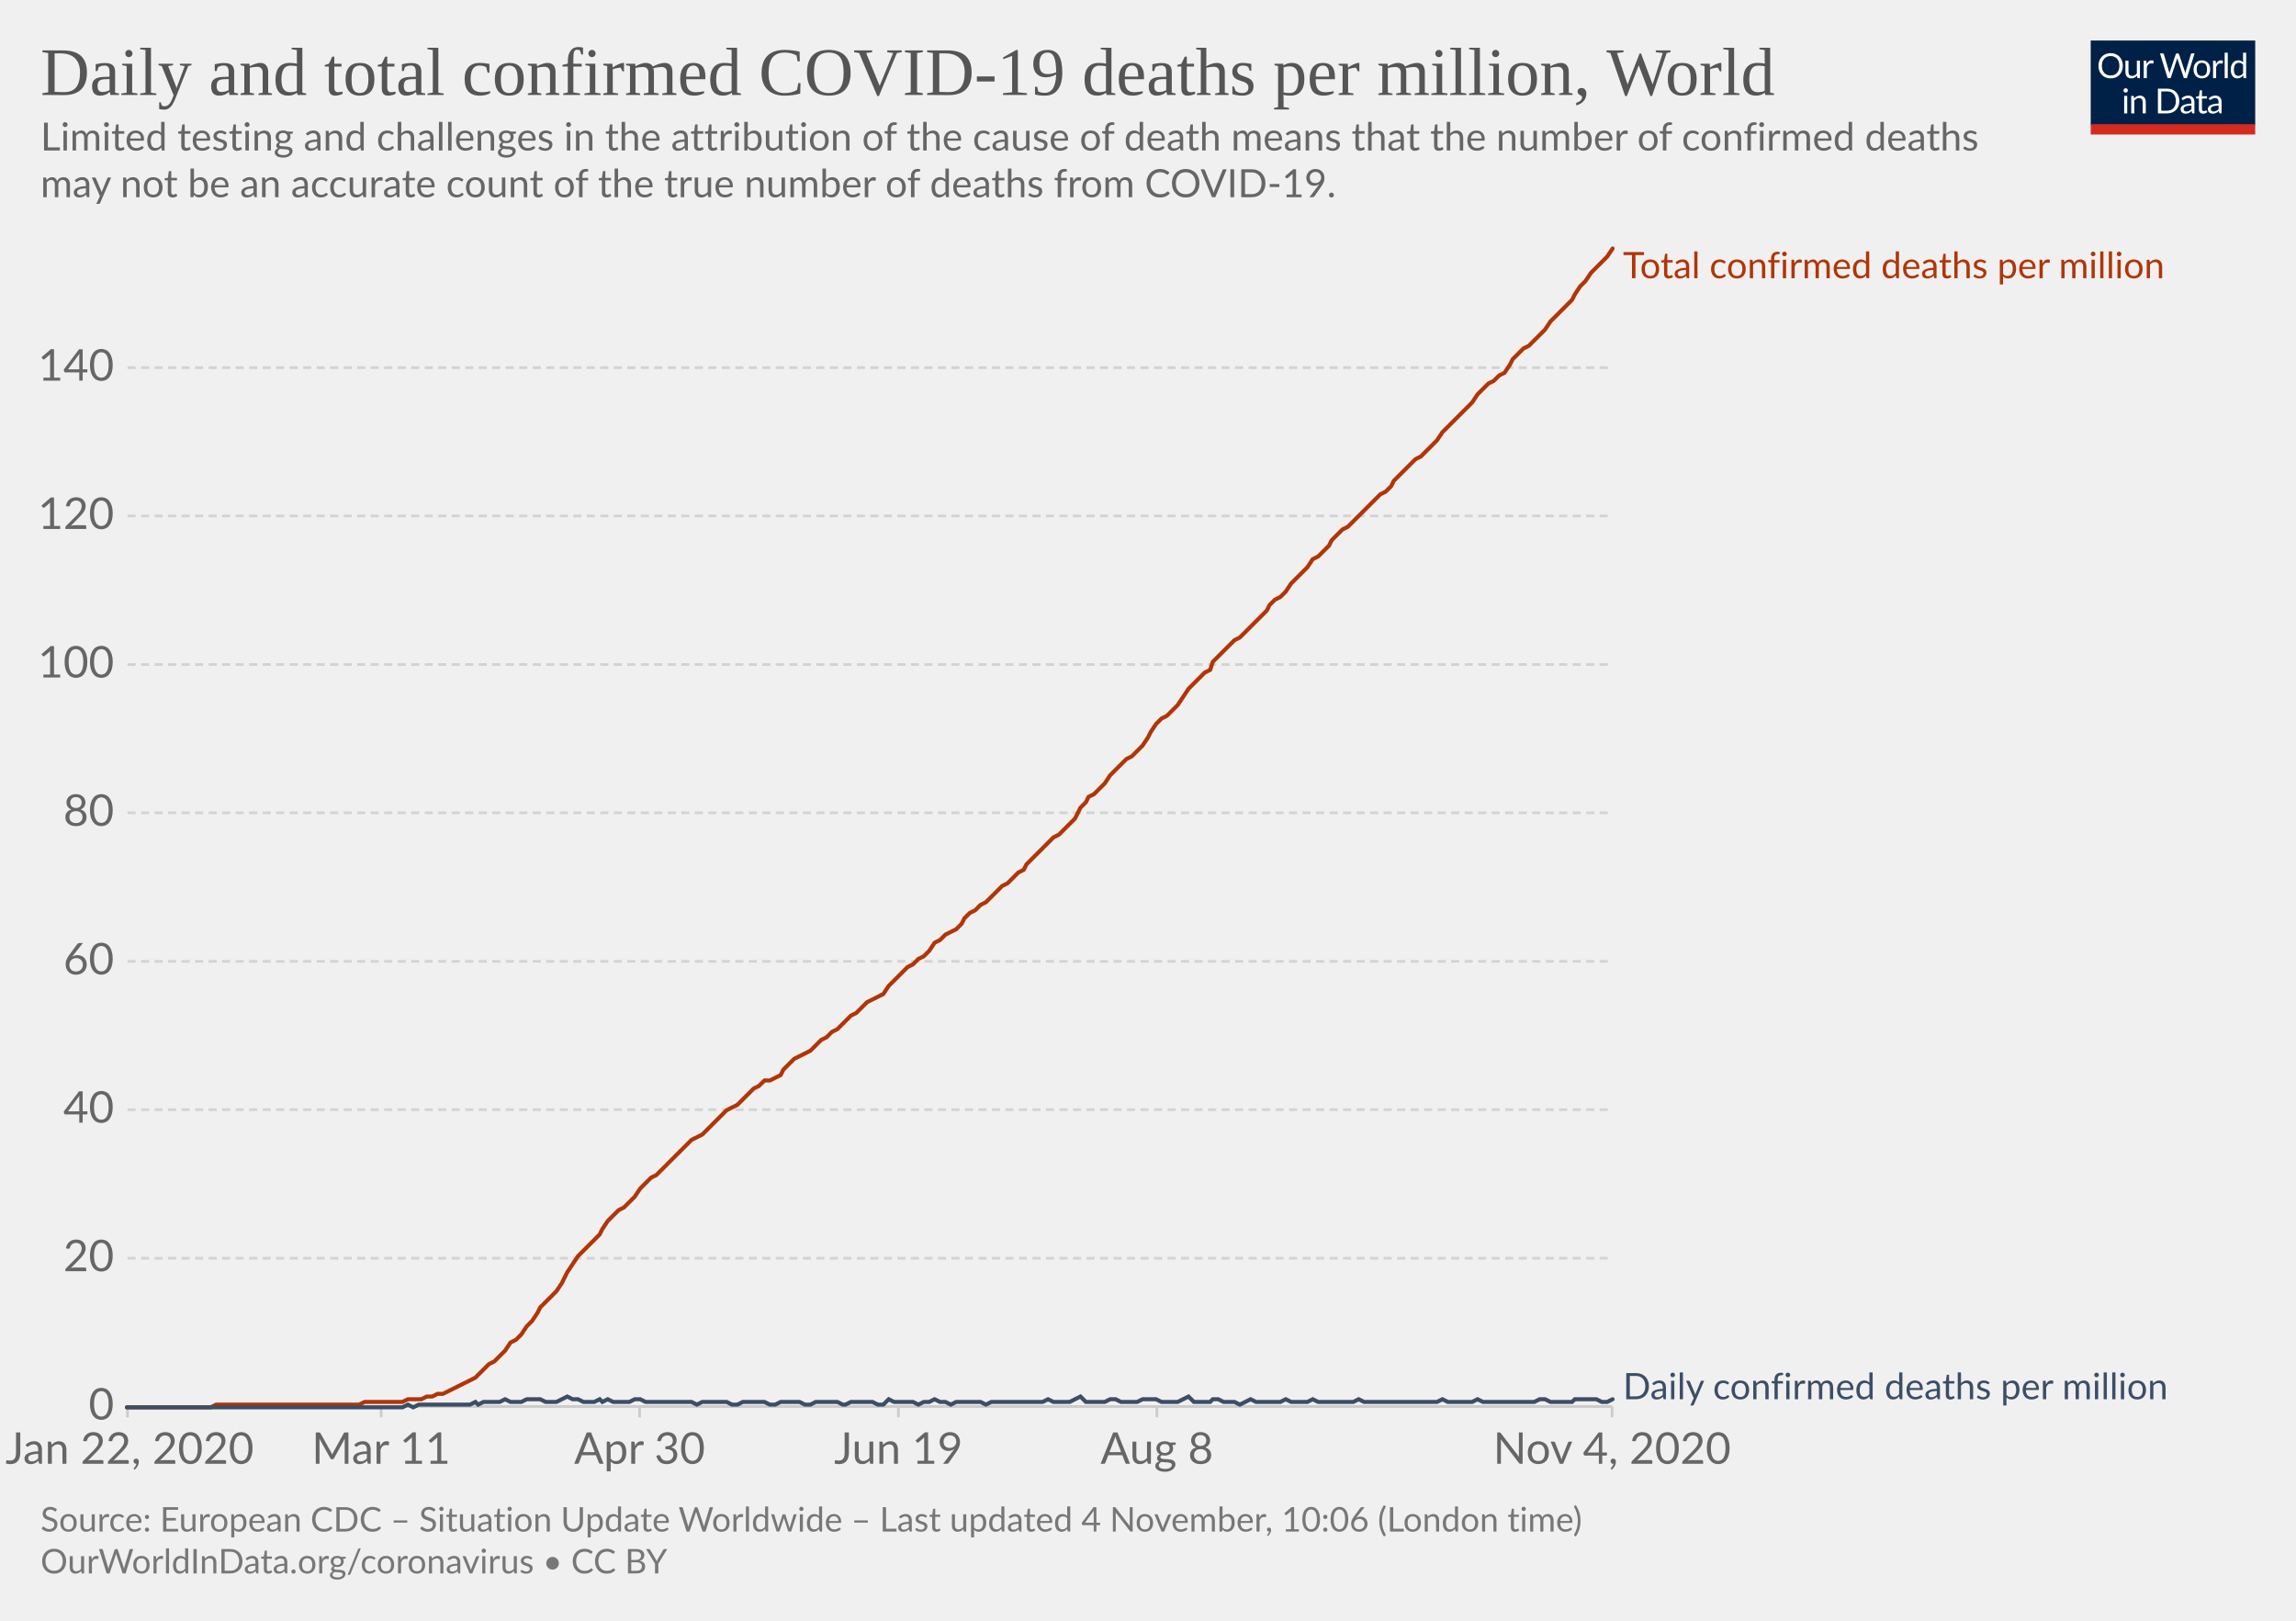
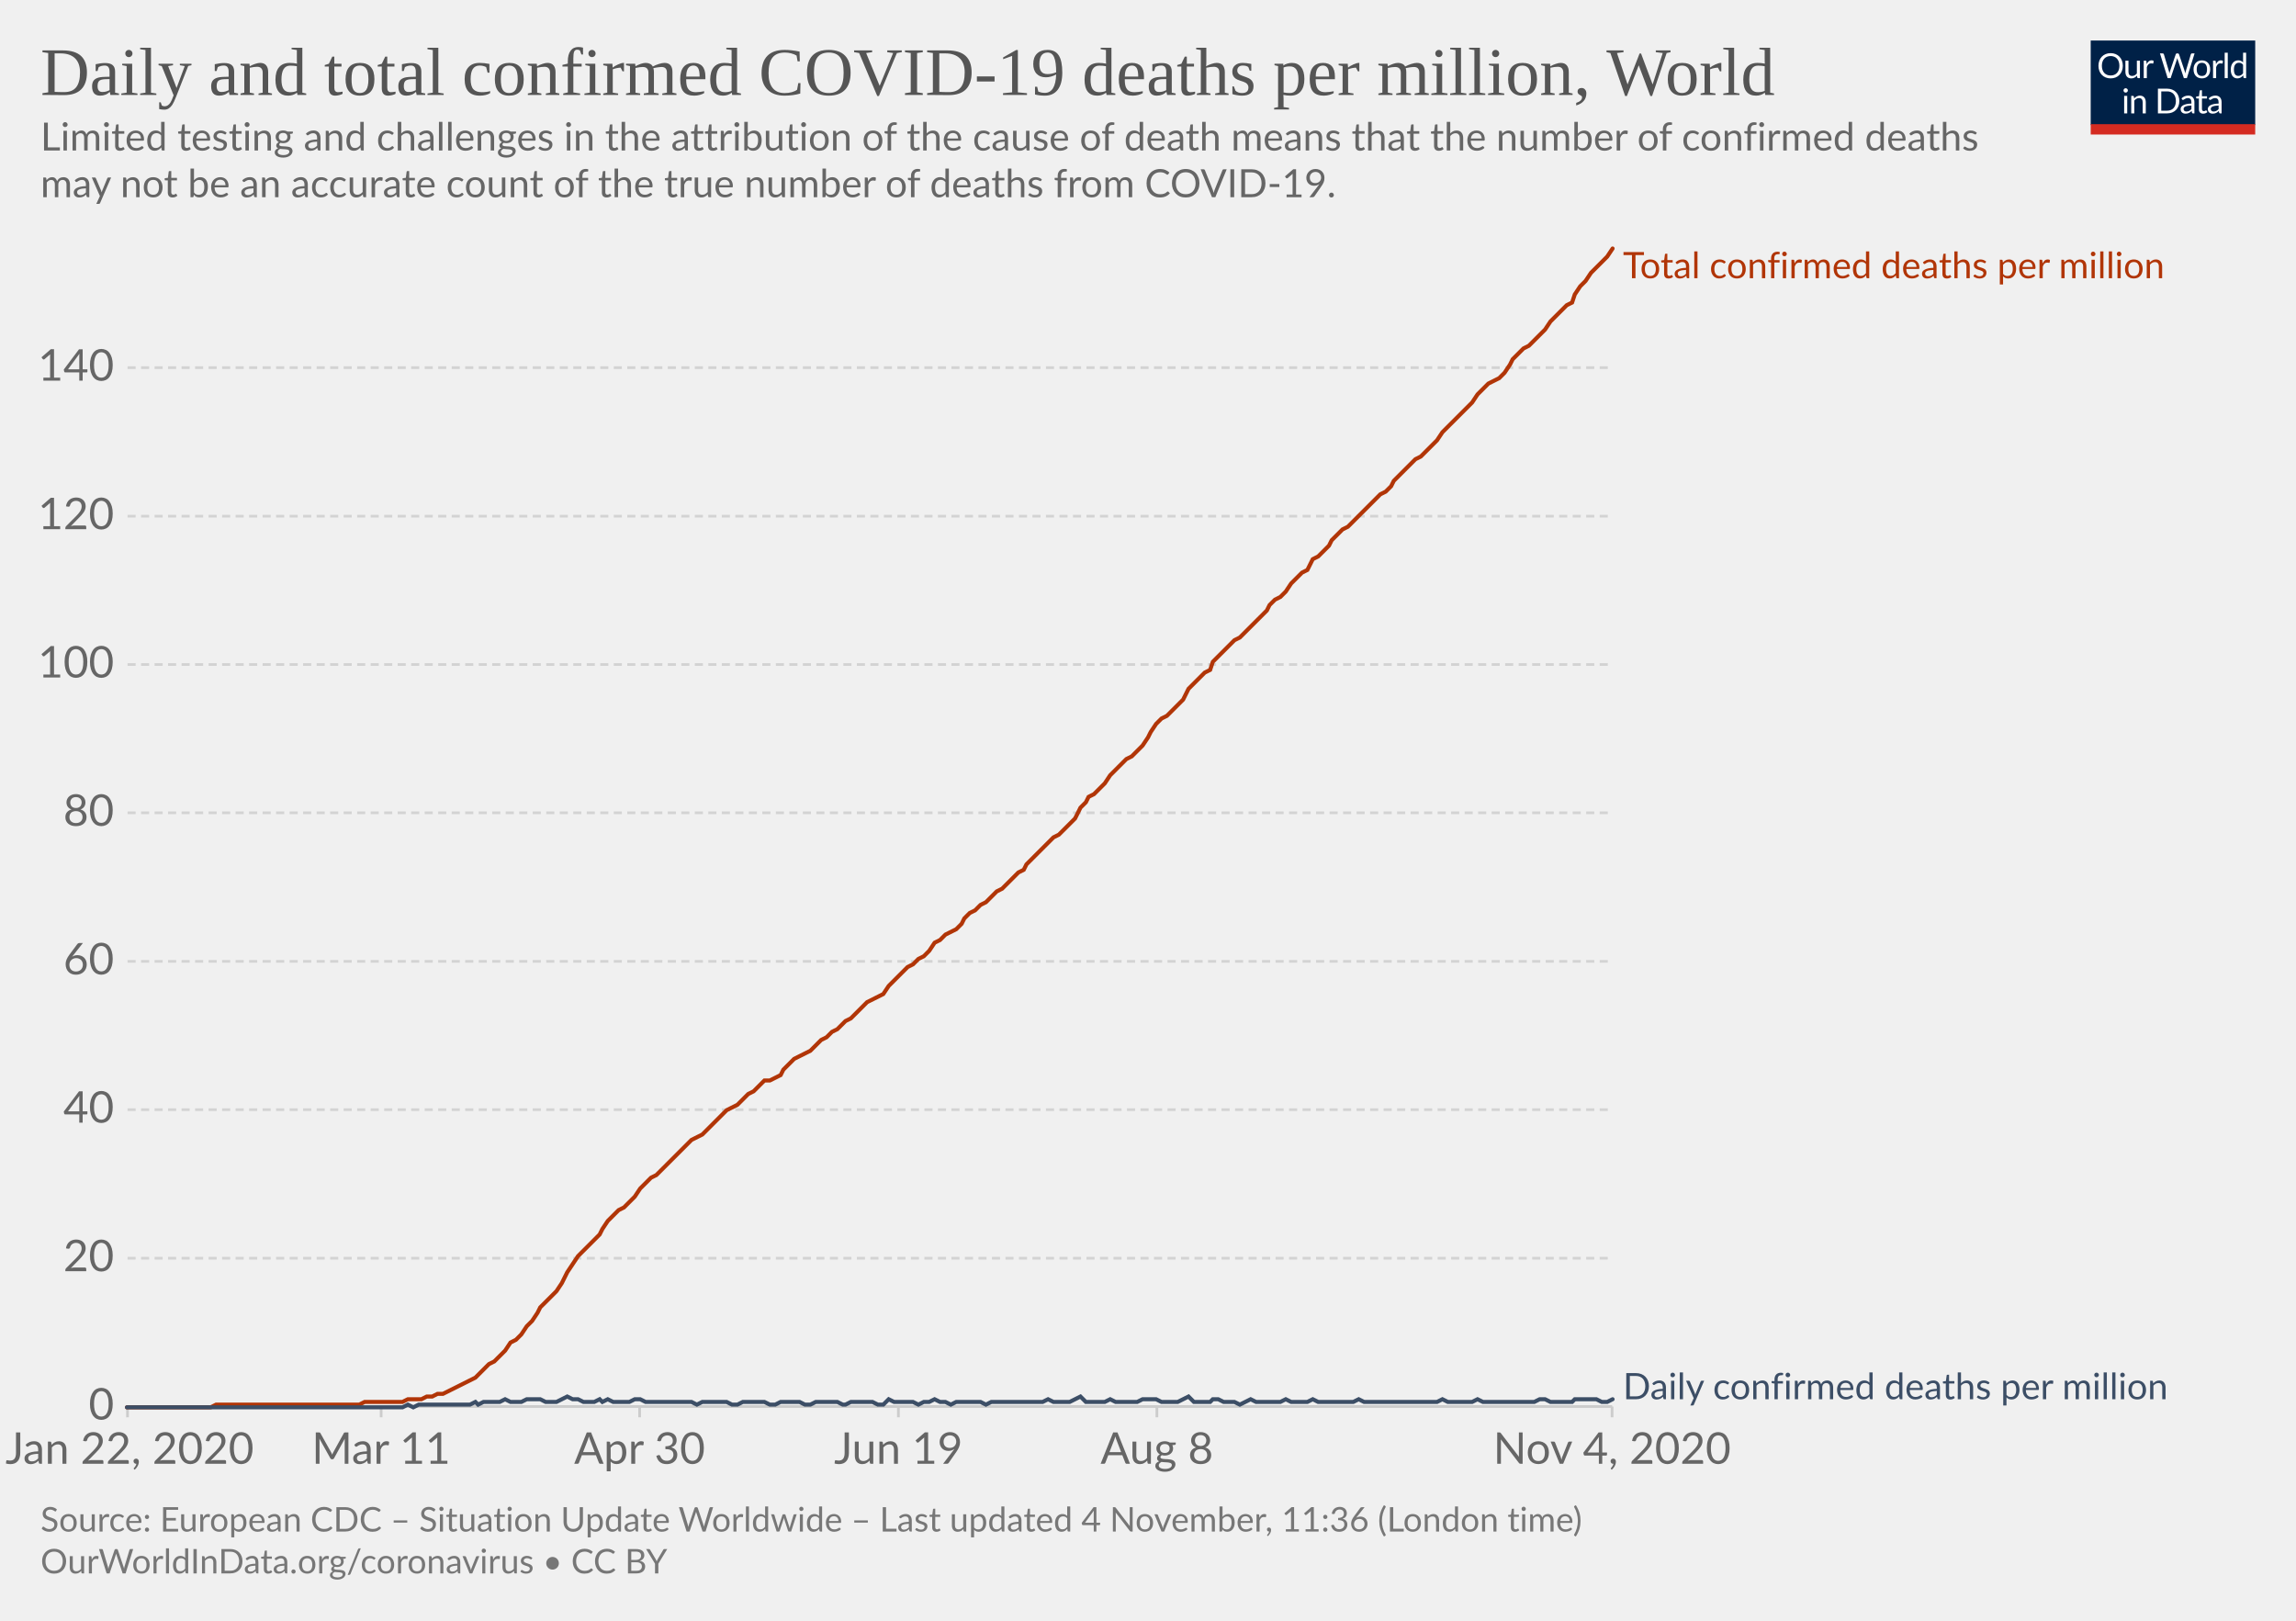
<svg xmlns="http://www.w3.org/2000/svg" version="1.1" style="background-color:#fff;-webkit-font-smoothing:antialiased" width="850" height="600" viewBox="0 0 850 600" font-family="Lato,'Helvetica Neue',Helvetica,Arial,sans-serif" font-size="18" text-rendering="optimizeLegibility">
  <g class="HeaderView">
    <g transform="matrix(.29 0 0 .29 774 15)">
      <svg width="210" height="120" viewBox="0 0 210 120" fill="none">
        <g clip-path="url(#clip0)">
          <path d="M0 0h210v107.89H0V0z" fill="#002147" />
          <path d="M40.98 32.25c0 2.36-.38 4.53-1.12 6.51a14.26 14.26 0 01-8.1 8.4c-1.9.78-4.02 1.17-6.34 1.17a16.6 16.6 0 01-6.33-1.17 14.31 14.31 0 01-8.08-8.4 18.29 18.29 0 01-1.12-6.51c0-2.36.38-4.53 1.12-6.5a14.32 14.32 0 018.07-8.44c1.92-.8 4.03-1.19 6.34-1.19 2.32 0 4.43.4 6.34 1.19 1.92.8 3.56 1.9 4.93 3.34a14.87 14.87 0 013.17 5.1 18.1 18.1 0 011.12 6.5zm-4.38 0c0-1.94-.26-3.68-.8-5.22a10.91 10.91 0 00-2.24-3.89 9.68 9.68 0 00-3.52-2.46 11.95 11.95 0 00-4.62-.86c-1.68 0-3.21.28-4.6.86a9.88 9.88 0 00-3.54 2.46 10.91 10.91 0 00-2.24 3.9c-.53 1.53-.8 3.27-.8 5.2 0 1.94.27 3.68.8 5.22a11.17 11.17 0 002.24 3.9 10.01 10.01 0 003.55 2.44c1.38.56 2.9.83 4.6.83 1.7 0 3.24-.27 4.61-.83a9.8 9.8 0 003.52-2.44 11.17 11.17 0 002.25-3.9c.53-1.54.8-3.28.8-5.21zm26.22-6.54V48H60.5c-.56 0-.9-.27-1.05-.81l-.31-2.4a12.45 12.45 0 01-3.26 2.6c-1.2.64-2.58.96-4.13.96-1.22 0-2.3-.2-3.24-.6a6.52 6.52 0 01-2.33-1.7 7.37 7.37 0 01-1.43-2.67c-.3-1.04-.46-2.2-.46-3.45V25.7h3.91v14.22c0 1.68.38 2.99 1.15 3.91.77.93 1.96 1.39 3.54 1.39 1.16 0 2.24-.27 3.23-.82a10.42 10.42 0 002.8-2.28V25.7h3.91zm8.61 4.47a9.94 9.94 0 012.6-3.56 5.64 5.64 0 013.76-1.3c.47 0 .92.05 1.34.15.44.1.83.27 1.17.49l-.3 2.92c-.09.37-.3.55-.66.55-.2 0-.5-.04-.9-.13a6.21 6.21 0 00-3.24.18c-.54.2-1.03.5-1.47.92-.42.4-.81.9-1.17 1.5-.33.58-.64 1.26-.92 2.02V48H67.7V25.71h2.25c.42 0 .72.08.88.25.16.16.27.44.33.83l.26 3.39zm61.16-13.7L122.75 48h-3.82l-7.99-24.05a21.95 21.95 0 01-.42-1.58 38.36 38.36 0 01-.44 1.58L102.05 48h-3.83L88.4 16.47h3.54c.38 0 .7.1.95.29.26.2.43.43.5.73l6.52 21.9c.1.4.2.83.28 1.28.1.46.2.94.29 1.46l.3-1.46c.12-.47.25-.9.38-1.27l7.41-21.91c.1-.25.26-.48.51-.69.27-.22.58-.33.95-.33h1.23c.38 0 .69.1.92.29.24.2.41.43.53.73l7.4 21.9a28.4 28.4 0 01.68 2.62 29.52 29.52 0 01.52-2.61l6.54-21.91c.07-.27.23-.5.48-.7.27-.21.58-.32.95-.32h3.32zm9.35 8.88c1.63 0 3.1.27 4.4.82a9.43 9.43 0 015.46 5.94c.5 1.4.74 2.98.74 4.73 0 1.76-.25 3.34-.74 4.75a9.43 9.43 0 01-5.46 5.92c-1.3.52-2.77.79-4.4.79-1.64 0-3.12-.27-4.44-.8a9.42 9.42 0 01-3.35-2.3c-.92-1-1.63-2.2-2.13-3.61-.49-1.41-.73-3-.73-4.75s.24-3.33.73-4.73c.5-1.43 1.2-2.64 2.13-3.63a9.4 9.4 0 013.35-2.31c1.32-.55 2.8-.82 4.44-.82zm0 19.89c2.2 0 3.84-.73 4.93-2.2 1.08-1.48 1.63-3.54 1.63-6.18 0-2.66-.55-4.72-1.63-6.2-1.09-1.49-2.73-2.23-4.93-2.23-1.12 0-2.09.2-2.93.57a5.7 5.7 0 00-2.06 1.65 7.5 7.5 0 00-1.24 2.67c-.26 1.04-.4 2.22-.4 3.54 0 2.64.55 4.7 1.64 6.18 1.1 1.47 2.76 2.2 4.99 2.2zm17.97-15.07a9.94 9.94 0 012.6-3.56 5.64 5.64 0 013.76-1.3c.47 0 .91.05 1.34.15.44.1.83.27 1.16.49l-.28 2.92c-.09.37-.31.55-.66.55-.2 0-.5-.04-.9-.13a6.2 6.2 0 00-3.24.18c-.54.2-1.03.5-1.47.92-.43.4-.82.9-1.17 1.5a13.1 13.1 0 00-.92 2.02V48h-3.94V25.71h2.24c.43 0 .72.08.88.25.17.16.28.44.33.83l.27 3.39zm15.04-14.59V48h-3.92V15.6h3.92zm19.55 15.43a6.22 6.22 0 00-2.38-2.05 6.7 6.7 0 00-2.86-.6c-2.07 0-3.66.75-4.77 2.23-1.12 1.48-1.68 3.6-1.68 6.33 0 1.46.13 2.7.38 3.74a7.29 7.29 0 001.1 2.56 4.35 4.35 0 001.78 1.45c.7.3 1.5.46 2.4.46 1.29 0 2.41-.3 3.36-.88a9.6 9.6 0 002.67-2.49V31.02zm3.91-15.43V48h-2.33c-.56 0-.9-.27-1.06-.81l-.35-2.71a12.13 12.13 0 01-3.25 2.77 8.28 8.28 0 01-4.23 1.06 7.31 7.31 0 01-6.14-2.9c-.73-.96-1.3-2.15-1.69-3.57a18.35 18.35 0 01.07-9.48 11.29 11.29 0 011.89-3.7 8.7 8.7 0 017.06-3.34 7.96 7.96 0 016.12 2.62V15.59h3.91zM46.61 70.71V93H42.7V70.71h3.91zm.84-7c0 .39-.08.75-.24 1.09a2.81 2.81 0 01-1.52 1.47 2.67 2.67 0 01-2.16 0 2.9 2.9 0 01-1.45-1.47 2.67 2.67 0 010-2.16c.15-.35.35-.65.6-.9.25-.27.53-.47.85-.62a2.67 2.67 0 012.16 0c.35.15.65.35.9.62.27.25.47.55.62.9.16.34.24.7.24 1.08zm7.97 10.24c.49-.54 1-1.04 1.54-1.48a9.85 9.85 0 013.66-1.84 8.96 8.96 0 015.43.35c.94.4 1.72.97 2.33 1.71a7.36 7.36 0 011.43 2.67c.32 1.04.49 2.19.49 3.45V93h-3.94V78.81c0-1.69-.4-3-1.17-3.92-.76-.93-1.93-1.4-3.5-1.4a6.6 6.6 0 00-3.25.83c-1 .56-1.92 1.31-2.77 2.27V93h-3.94V70.71h2.35c.56 0 .9.28 1.04.82l.3 2.42zm57.7 3.3c0 2.36-.37 4.5-1.11 6.44a14.3 14.3 0 01-3.17 4.98 14.1 14.1 0 01-4.93 3.2c-1.9.76-4.02 1.13-6.33 1.13H85.8V61.47h11.77c2.31 0 4.42.39 6.33 1.15a13.8 13.8 0 018.1 8.18 17.75 17.75 0 011.12 6.45zm-4.37 0c0-1.94-.26-3.67-.8-5.2a10.94 10.94 0 00-2.23-3.87 9.57 9.57 0 00-3.53-2.42 12.23 12.23 0 00-4.61-.83h-7.5v24.62h7.5c1.7 0 3.24-.28 4.61-.84a9.7 9.7 0 003.53-2.4 10.94 10.94 0 002.24-3.87c.53-1.53.8-3.26.8-5.2zm19.8 5.72c-1.8.06-3.34.2-4.62.44-1.26.22-2.3.51-3.1.88-.8.36-1.37.8-1.74 1.3-.35.5-.53 1.05-.53 1.67 0 .58.1 1.1.3 1.52a3 3 0 00.76 1.05c.34.27.73.46 1.17.6.45.11.94.17 1.45.17a7.28 7.28 0 003.5-.81 11.95 11.95 0 002.82-2.2v-4.62zm-12.65-9.11a12.73 12.73 0 013.98-2.66c1.43-.59 3-.88 4.73-.88 1.25 0 2.36.2 3.33.61a6.81 6.81 0 013.94 4.38c.33 1.04.5 2.19.5 3.43V93h-1.74a1.8 1.8 0 01-.88-.18c-.2-.13-.36-.38-.48-.74l-.44-2.12c-.59.55-1.16 1.03-1.72 1.46a9.48 9.48 0 01-3.74 1.7c-.69.15-1.46.23-2.3.23-.87 0-1.69-.12-2.45-.35a5.34 5.34 0 01-3.34-2.93 6.64 6.64 0 01-.49-2.64c0-.88.25-1.72.73-2.53a6.33 6.33 0 012.35-2.17c1.09-.63 2.5-1.15 4.25-1.54 1.75-.41 3.89-.65 6.42-.7v-1.75c0-1.73-.37-3.03-1.12-3.91-.75-.9-1.84-1.34-3.28-1.34-.97 0-1.78.12-2.44.37-.64.23-1.2.5-1.7.81l-1.23.82c-.33.23-.67.35-1 .35-.27 0-.5-.07-.69-.2a2.1 2.1 0 01-.48-.53l-.7-1.25zm27.67 19.5c-1.76 0-3.12-.5-4.07-1.48-.94-.98-1.41-2.4-1.41-4.25V74h-2.68a.9.9 0 01-.6-.2c-.16-.14-.24-.36-.24-.66v-1.56l3.65-.46.9-6.89a.9.9 0 01.29-.52.88.88 0 01.62-.22H142v7.67h6.44V74H142v13.38c0 .94.22 1.63.68 2.09.45.45 1.04.68 1.76.68a3.21 3.21 0 001.85-.53l.55-.35c.16-.12.3-.18.41-.18.2 0 .4.13.55.38l1.15 1.87a7.45 7.45 0 01-2.44 1.5c-.96.35-1.94.52-2.95.52zm19.68-10.4c-1.8.07-3.34.21-4.62.45-1.26.22-2.3.51-3.1.88-.8.36-1.37.8-1.74 1.3-.35.5-.53 1.05-.53 1.67 0 .58.1 1.1.3 1.52.18.42.44.77.76 1.05.34.27.73.46 1.17.6.45.11.94.17 1.45.17a7.3 7.3 0 003.5-.81 12.04 12.04 0 002.82-2.2v-4.62zm-12.65-9.1a12.72 12.72 0 013.99-2.66c1.42-.59 3-.88 4.72-.88 1.25 0 2.36.2 3.33.61a6.81 6.81 0 013.94 4.38c.33 1.04.5 2.19.5 3.43V93h-1.74a1.8 1.8 0 01-.88-.18c-.2-.13-.36-.38-.48-.74l-.44-2.12c-.59.55-1.16 1.03-1.72 1.46a9.48 9.48 0 01-3.74 1.7c-.69.15-1.46.23-2.3.23-.87 0-1.69-.12-2.45-.35a5.33 5.33 0 01-3.34-2.93 6.62 6.62 0 01-.49-2.64c0-.88.25-1.72.73-2.53a6.33 6.33 0 012.35-2.17c1.09-.63 2.5-1.15 4.25-1.54a31.2 31.2 0 016.42-.7v-1.75c0-1.73-.37-3.03-1.12-3.91-.75-.9-1.84-1.34-3.28-1.34-.97 0-1.78.12-2.44.37-.64.23-1.2.5-1.7.81-.46.3-.87.57-1.22.82-.34.23-.68.35-1.02.35-.26 0-.49-.07-.68-.2a1.88 1.88 0 01-.48-.53l-.7-1.25z" fill="#fff" />
          <path fill="#D42B21" d="M0 106.79h210V120H0z" />
        </g>
        <defs>
          <clipPath id="clip0">
            <path fill="#fff" d="M0 0h210v120H0z" />
          </clipPath>
        </defs>
      </svg>
    </g>
    <a href="https://ourworldindata.org/grapher/total-daily-covid-deaths-per-million?time=2020-01-22..latest" target="_blank" rel="noopener" font-family="&quot;Playfair Display&quot;,Georgia,&quot;Times New Roman&quot;,serif">
      <text font-size="25.2" x="15" y="35.2" fill="#555">
        <tspan x="15" y="35.16">Daily and total confirmed COVID-19 deaths per million, World</tspan>
      </text>
    </a>
    <text font-size="14.4" x="15" y="55.7" fill="#666">
      <tspan x="15" y="55.72">Limited testing and challenges in the attribution of the cause of death means that the number of confirmed deaths</tspan>
      <tspan x="15" y="73">may not be an accurate count of the true number of deaths from COVID-19.</tspan>
    </text>
  </g>
  <g class="LineChart">
    <defs>
      <clipPath id="a">
        <path d="M37.22 0h830v899.4h-830z" />
      </clipPath>
    </defs>
    <g class="DualAxisView">
      <g class="HorizontalAxis">
        <path stroke="#ccc" d="M47.2 520.7v4M141.1 520.7v4M236.8 520.7v4M332.6 520.7v4M428.3 520.7v4M596.8 520.7v4" />
        <text x="48" y="541.9" fill="#666" text-anchor="middle" font-size="16.2">Jan 22, 2020</text>
        <text x="141.1" y="541.9" fill="#666" text-anchor="middle" font-size="16.2">Mar 11</text>
        <text x="236.8" y="541.9" fill="#666" text-anchor="middle" font-size="16.2">Apr 30</text>
        <text x="332.6" y="541.9" fill="#666" text-anchor="middle" font-size="16.2">Jun 19</text>
        <text x="428.3" y="541.9" fill="#666" text-anchor="middle" font-size="16.2">Aug 8</text>
        <text x="596.8" y="541.9" fill="#666" text-anchor="middle" font-size="16.2">Nov 4, 2020</text>
      </g>
      <g class="VerticalAxis" fill="#666" dominant-baseline="middle" text-anchor="end" font-size="16.2">
        <text x="42.22" y="520.7">0</text>
        <text x="42.22" y="465.8">20</text>
        <text x="42.22" y="410.8">40</text>
        <text x="42.22" y="355.9">60</text>
        <text x="42.22" y="300.9">80</text>
        <text x="42.22" y="246">100</text>
-         <text x="42.22" y="191">120</text>
+         <text x="42.22" y="191.1">120</text>
        <text x="42.22" y="136.1">140</text>
      </g>
      <g class="AxisGridLines horizontalLines">
        <path stroke="#ccc" d="M47.22 520.7h549.61" />
-         <path stroke="#d3d3d3" stroke-dasharray="3,2" d="M47.22 465.8h549.61M47.22 410.8h549.61M47.22 355.9h549.61M47.22 300.9h549.61M47.22 246h549.61M47.22 191h549.61M47.22 136.1h549.61" />
+         <path stroke="#d3d3d3" stroke-dasharray="3,2" d="M47.22 465.8h549.61M47.22 410.8h549.61M47.22 355.9h549.61M47.22 300.9h549.61M47.22 246h549.61M47.22 191.1h549.61M47.22 136.1h549.61" />
      </g>
    </g>
    <g clip-path="url(#a)">
      <g class="LineLabels" cursor="default">
        <g class="legendMark">
          <text font-size="13.5" x="600.8" y="103" fill="#B13507">
            <tspan x="600.83" y="103">Total confirmed deaths per million</tspan>
          </text>
        </g>
        <g class="legendMark">
          <text font-size="13.5" x="600.8" y="518" fill="#3C4E66">
            <tspan x="600.83" y="518">Daily confirmed deaths per million</tspan>
          </text>
        </g>
      </g>
      <g class="Lines">
        <g class="key-World_0">
-           <path stroke="#B13507" stroke-linecap="round" d="M47 521h31l2-1h53l2-1h14l2-1h5l2-1h2l2-1h2l2-1 2-1 2-1 2-1 2-1 2-1 1-1 2-2 2-2 2-1 2-2 2-2 2-3 2-1 2-2 2-3 2-2 2-3 1-2 2-2 2-2 2-2 2-3 2-4 2-3 2-3 2-2 2-2 2-2 2-2 1-2 2-3 2-2 2-2 2-1 2-2 2-2 2-3 2-2 2-2 2-1 2-2 1-1 2-2 2-2 2-2 2-2 2-2 2-1 2-1 2-2 2-2 2-2 1-1 2-2 2-1 2-1 2-2 2-2 2-2 2-1 2-2h2l2-1 2-1 1-2 2-2 2-2 2-1 2-1 2-1 2-2 2-2 2-1 2-2 2-1 2-2 1-1 2-2 2-1 2-2 2-2 2-1 2-1 2-1 2-3 2-2 2-2 2-2 1-1 2-1 2-2 2-1 2-2 2-3 2-1 2-2 2-1 2-1 2-2 1-2 2-2 2-1 2-2 2-1 2-2 2-2 2-2 2-1 2-2 2-2 2-1 1-2 2-2 2-2 2-2 2-2 2-2 2-1 2-2 2-2 2-2 2-4 2-2 1-2 2-1 2-2 2-2 2-3 2-2 2-2 2-2 2-1 2-2 2-2 2-3 1-2 2-3 2-2 2-1 2-2 2-2 2-3 2-3 2-2 2-2 2-2 2-1 1-3 2-2 2-2 2-2 2-2 2-1 2-2 2-2 2-2 2-2 2-2 1-2 2-2 2-1 2-2 2-3 2-2 2-2 2-2 2-3 2-1 2-2 2-2 1-2 2-2 2-2 2-1 2-2 2-2 2-2 2-2 2-2 2-2 2-1 2-2 1-2 2-2 2-2 2-2 2-2 2-1 2-2 2-2 2-2 2-3 2-2 2-2 1-1 2-2 2-2 2-2 2-3 2-2 2-2 2-1 2-2 2-1 2-3 1-2 2-2 2-2 2-1 2-2 2-2 2-2 2-3 2-2 2-2 2-2 2-2 1-2 2-3 2-2 2-3 2-2 2-2 2-2 2-3" fill="none" stroke-width="1.5" />
+           <path stroke="#B13507" stroke-linecap="round" d="M47 521h31l2-1h53l2-1h14l2-1h5l2-1h2l2-1h2l2-1 2-1 2-1 2-1 2-1 2-1 1-1 2-2 2-2 2-1 2-2 2-2 2-3 2-1 2-2 2-3 2-2 2-3 1-2 2-2 2-2 2-2 2-3 2-4 2-3 2-3 2-2 2-2 2-2 2-2 1-2 2-3 2-2 2-2 2-1 2-2 2-2 2-3 2-2 2-2 2-1 2-2 1-1 2-2 2-2 2-2 2-2 2-2 2-1 2-1 2-2 2-2 2-2 1-1 2-2 2-1 2-1 2-2 2-2 2-1 2-2 2-2h2l2-1 2-1 1-2 2-2 2-2 2-1 2-1 2-1 2-2 2-2 2-1 2-2 2-1 2-2 1-1 2-1 2-2 2-2 2-2 2-1 2-1 2-1 2-3 2-2 2-2 2-2 1-1 2-1 2-2 2-1 2-2 2-3 2-1 2-2 2-1 2-1 2-2 1-2 2-2 2-1 2-2 2-1 2-2 2-2 2-1 2-2 2-2 2-2 2-1 1-2 2-2 2-2 2-2 2-2 2-2 2-1 2-2 2-2 2-2 2-4 2-2 1-2 2-1 2-2 2-2 2-3 2-2 2-2 2-2 2-1 2-2 2-2 2-3 1-2 2-3 2-2 2-1 2-2 2-2 2-2 2-4 2-2 2-2 2-2 2-1 1-3 2-2 2-2 2-2 2-2 2-1 2-2 2-2 2-2 2-2 2-2 1-2 2-2 2-1 2-2 2-3 2-2 2-2 2-1 2-4 2-1 2-2 2-2 1-2 2-2 2-2 2-1 2-2 2-2 2-2 2-2 2-2 2-2 2-1 2-2 1-2 2-2 2-2 2-2 2-2 2-1 2-2 2-2 2-2 2-3 2-2 2-2 1-1 2-2 2-2 2-2 2-3 2-2 2-2 2-1 2-1 2-2 2-3 1-2 2-2 2-2 2-1 2-2 2-2 2-2 2-3 2-2 2-2 2-2 2-1 1-3 2-3 2-2 2-3 2-2 2-2 2-2 2-3" fill="none" stroke-width="1.5" />
        </g>
        <g class="key-World_1">
-           <path stroke="#3C4E66" stroke-linecap="round" d="M47 521h102l2-1 2 1 2-1h19l2-1 1 1 2-1h6l2-1 2 1h4l2-1h5l2 1h4l2-1 2-1 2 1h2l2 1h4l2-1 1 1 2-1 2 1h6l2-1h2l2 1h17l2 1 2-1h9l2 1h2l2-1h8l2 1h2l2-1h7l2 1h2l2-1h8l2 1h1l2-1h8l2 1h2l2-2 2 1h7l2 1 2-1h2l2-1 2 1h2l2 1 2-1h9l2 1 2-1h19l2-1 2 1h6l2-1 2-1 2 2h7l2-1h2l2 1h6l2-1h5l2 1h6l2-1 2-1 2 2h6l1-1h2l2 1h4l2 1 2-1 2-1 2 1h9l2-1 2 1h6l2-1 2 1h13l2-1 2 1h27l2-1 2 1h9l2-1 2 1h19l2-1h2l2 1h8l1-1h8l2 1h2l2-1" fill="none" stroke-width="1.5" />
+           <path stroke="#3C4E66" stroke-linecap="round" d="M47 521h102l2-1 2 1 2-1h19l2-1 1 1 2-1h6l2-1 2 1h4l2-1h5l2 1h4l2-1 2-1 2 1h2l2 1h4l2-1 1 1 2-1 2 1h6l2-1h2l2 1h17l2 1 2-1h9l2 1h2l2-1h8l2 1h2l2-1h7l2 1h2l2-1h8l2 1h1l2-1h8l2 1h2l2-2 2 1h7l2 1 2-1h2l2-1 2 1h2l2 1 2-1h9l2 1 2-1h19l2-1 2 1h6l2-1 2-1 2 2h7l2-1 2 1h8l2-1h5l2 1h6l2-1 2-1 2 2h6l1-1h2l2 1h4l2 1 2-1 2-1 2 1h9l2-1 2 1h6l2-1 2 1h13l2-1 2 1h27l2-1 2 1h9l2-1 2 1h19l2-1h2l2 1h8l1-1h8l2 1h2l2-1" fill="none" stroke-width="1.5" />
        </g>
      </g>
    </g>
  </g>
  <g class="SourcesFooter" fill="#777">
    <g class="clickable" fill="#777">
      <text font-size="12.6" x="15" y="567">
-         <tspan x="15" y="566.98">Source: European CDC – Situation Update Worldwide – Last updated 4 November, 10:06 (London time)</tspan>
+         <tspan x="15" y="566.98">Source: European CDC – Situation Update Worldwide – Last updated 4 November, 11:36 (London time)</tspan>
      </text>
    </g>
    <text font-size="12.6" x="15" y="582.5">
      <tspan x="15" y="582.48">
        <a target="_blank" href="https://ourworldindata.org/coronavirus" fill="#777">OurWorldInData.org/coronavirus</a> • <a class="cclogo" href="http://creativecommons.org/licenses/by/4.0/deed.en_US" target="_blank" fill="#777">CC BY</a>
      </tspan>
    </text>
  </g>
</svg>
